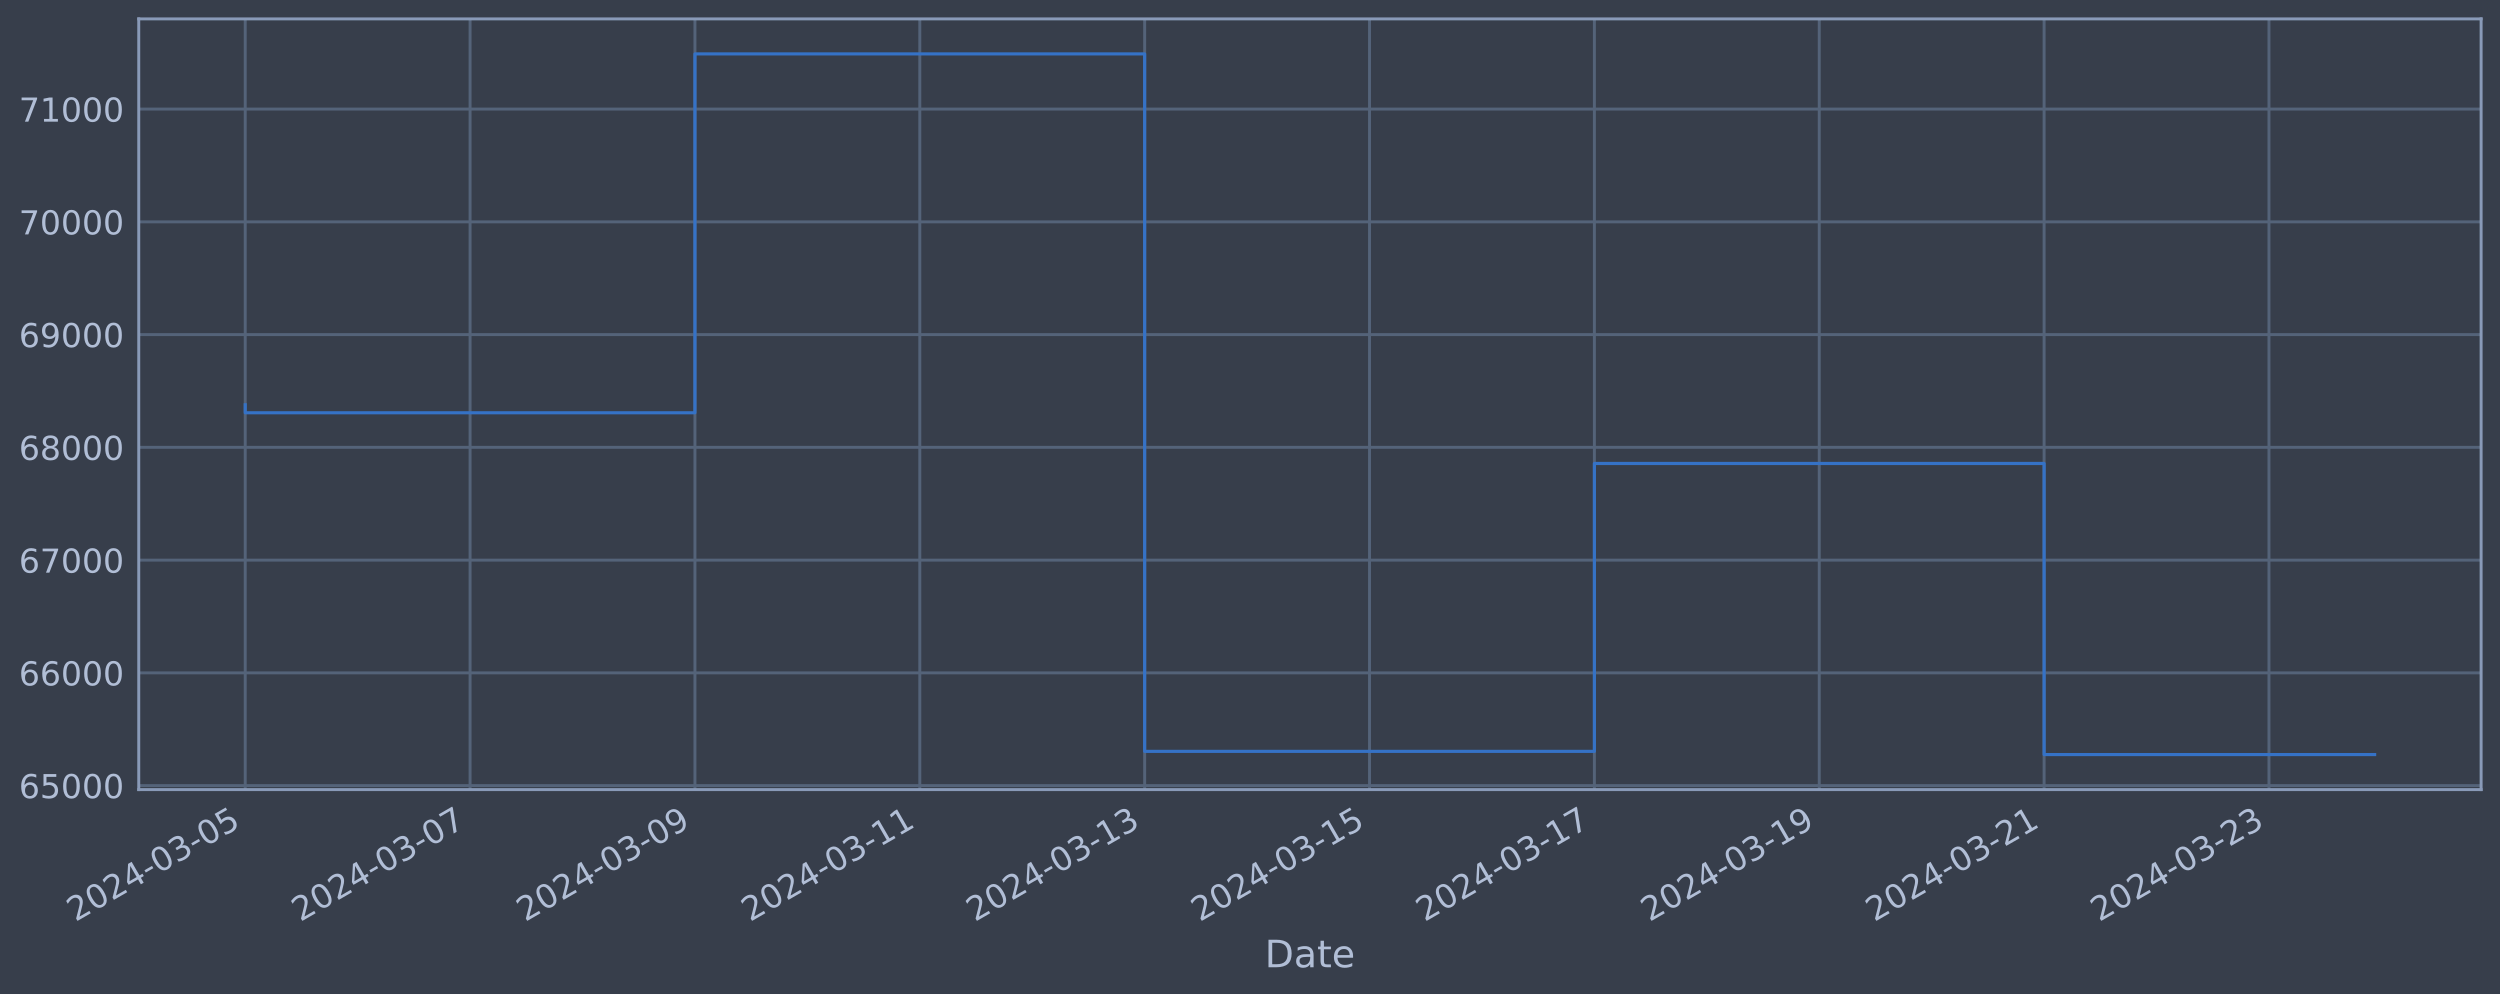
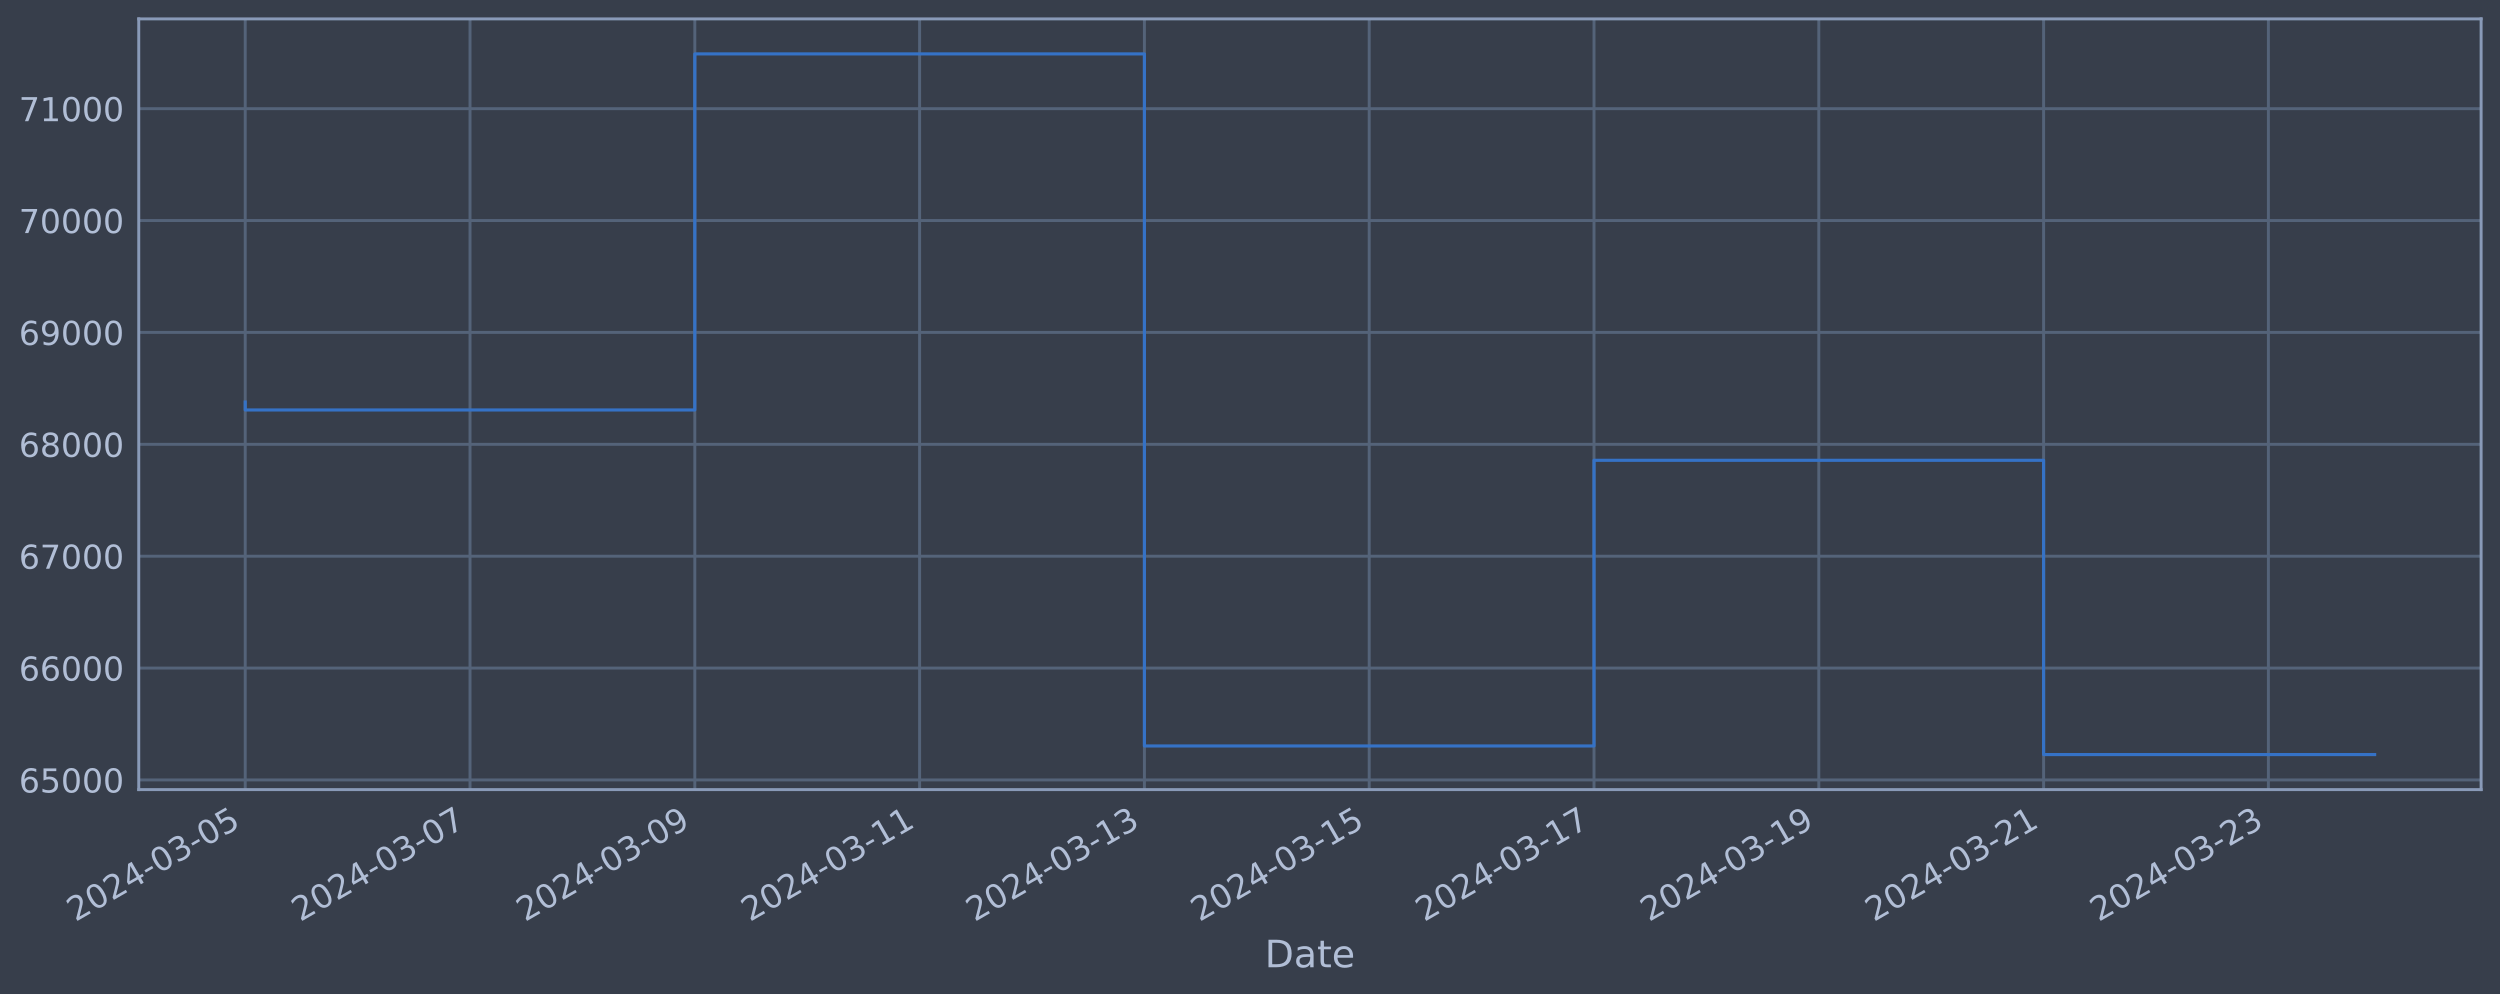
<svg xmlns="http://www.w3.org/2000/svg" xmlns:xlink="http://www.w3.org/1999/xlink" width="952.884pt" height="378.87pt" viewBox="0 0 952.884 378.87" version="1.1">
  <defs>
    <style type="text/css">*{stroke-linejoin: round; stroke-linecap: butt}</style>
  </defs>
  <g id="figure_1">
    <g id="patch_1">
      <path d="M 0 378.87  L 952.884 378.87  L 952.884 0  L 0 0  z " style="fill: #373e4b" />
    </g>
    <g id="axes_1">
      <g id="patch_2">
        <path d="M 52.884 300.96  L 945.684 300.96  L 945.684 7.2  L 52.884 7.2  z " style="fill: #373e4b" />
      </g>
      <g id="matplotlib.axis_1">
        <g id="xtick_1">
          <g id="line2d_1">
-             <path d="M 93.466 300.96  L 93.466 7.2  " clip-path="url(#p215addc76a)" style="fill: none; stroke: #546379; stroke-width: 1.12; stroke-linecap: square" />
+             <path d="M 93.466 300.96  L 93.466 7.2  " clip-path="url(#p74da048e39)" style="fill: none; stroke: #546379; stroke-width: 1.12; stroke-linecap: square" />
          </g>
          <g id="line2d_2" />
          <g id="text_1">
            <g style="fill: #b1bed6" transform="translate(28.74006 351.4642) rotate(-30) scale(0.126 -0.126)">
              <defs>
                <path id="DejaVuSans-32" d="M 1228 531  L 3431 531  L 3431 0  L 469 0  L 469 531  Q 828 903 1448 1529  Q 2069 2156 2228 2338  Q 2531 2678 2651 2914  Q 2772 3150 2772 3378  Q 2772 3750 2511 3984  Q 2250 4219 1831 4219  Q 1534 4219 1204 4116  Q 875 4013 500 3803  L 500 4441  Q 881 4594 1212 4672  Q 1544 4750 1819 4750  Q 2544 4750 2975 4387  Q 3406 4025 3406 3419  Q 3406 3131 3298 2873  Q 3191 2616 2906 2266  Q 2828 2175 2409 1742  Q 1991 1309 1228 531  z " transform="scale(0.015625)" />
                <path id="DejaVuSans-30" d="M 2034 4250  Q 1547 4250 1301 3770  Q 1056 3291 1056 2328  Q 1056 1369 1301 889  Q 1547 409 2034 409  Q 2525 409 2770 889  Q 3016 1369 3016 2328  Q 3016 3291 2770 3770  Q 2525 4250 2034 4250  z M 2034 4750  Q 2819 4750 3233 4129  Q 3647 3509 3647 2328  Q 3647 1150 3233 529  Q 2819 -91 2034 -91  Q 1250 -91 836 529  Q 422 1150 422 2328  Q 422 3509 836 4129  Q 1250 4750 2034 4750  z " transform="scale(0.015625)" />
                <path id="DejaVuSans-34" d="M 2419 4116  L 825 1625  L 2419 1625  L 2419 4116  z M 2253 4666  L 3047 4666  L 3047 1625  L 3713 1625  L 3713 1100  L 3047 1100  L 3047 0  L 2419 0  L 2419 1100  L 313 1100  L 313 1709  L 2253 4666  z " transform="scale(0.015625)" />
                <path id="DejaVuSans-2d" d="M 313 2009  L 1997 2009  L 1997 1497  L 313 1497  L 313 2009  z " transform="scale(0.015625)" />
                <path id="DejaVuSans-33" d="M 2597 2516  Q 3050 2419 3304 2112  Q 3559 1806 3559 1356  Q 3559 666 3084 287  Q 2609 -91 1734 -91  Q 1441 -91 1130 -33  Q 819 25 488 141  L 488 750  Q 750 597 1062 519  Q 1375 441 1716 441  Q 2309 441 2620 675  Q 2931 909 2931 1356  Q 2931 1769 2642 2001  Q 2353 2234 1838 2234  L 1294 2234  L 1294 2753  L 1863 2753  Q 2328 2753 2575 2939  Q 2822 3125 2822 3475  Q 2822 3834 2567 4026  Q 2313 4219 1838 4219  Q 1578 4219 1281 4162  Q 984 4106 628 3988  L 628 4550  Q 988 4650 1302 4700  Q 1616 4750 1894 4750  Q 2613 4750 3031 4423  Q 3450 4097 3450 3541  Q 3450 3153 3228 2886  Q 3006 2619 2597 2516  z " transform="scale(0.015625)" />
                <path id="DejaVuSans-35" d="M 691 4666  L 3169 4666  L 3169 4134  L 1269 4134  L 1269 2991  Q 1406 3038 1543 3061  Q 1681 3084 1819 3084  Q 2600 3084 3056 2656  Q 3513 2228 3513 1497  Q 3513 744 3044 326  Q 2575 -91 1722 -91  Q 1428 -91 1123 -41  Q 819 9 494 109  L 494 744  Q 775 591 1075 516  Q 1375 441 1709 441  Q 2250 441 2565 725  Q 2881 1009 2881 1497  Q 2881 1984 2565 2268  Q 2250 2553 1709 2553  Q 1456 2553 1204 2497  Q 953 2441 691 2322  L 691 4666  z " transform="scale(0.015625)" />
              </defs>
              <use xlink:href="#DejaVuSans-32" />
              <use xlink:href="#DejaVuSans-30" x="63.623" />
              <use xlink:href="#DejaVuSans-32" x="127.246" />
              <use xlink:href="#DejaVuSans-34" x="190.869" />
              <use xlink:href="#DejaVuSans-2d" x="254.492" />
              <use xlink:href="#DejaVuSans-30" x="290.576" />
              <use xlink:href="#DejaVuSans-33" x="354.199" />
              <use xlink:href="#DejaVuSans-2d" x="417.822" />
              <use xlink:href="#DejaVuSans-30" x="453.906" />
              <use xlink:href="#DejaVuSans-35" x="517.529" />
            </g>
          </g>
        </g>
        <g id="xtick_2">
          <g id="line2d_3">
-             <path d="M 179.172 300.96  L 179.172 7.2  " clip-path="url(#p215addc76a)" style="fill: none; stroke: #546379; stroke-width: 1.12; stroke-linecap: square" />
+             <path d="M 179.148 300.96  L 179.148 7.2  " clip-path="url(#p74da048e39)" style="fill: none; stroke: #546379; stroke-width: 1.12; stroke-linecap: square" />
          </g>
          <g id="line2d_4" />
          <g id="text_2">
-             <g style="fill: #b1bed6" transform="translate(114.4467 351.4642) rotate(-30) scale(0.126 -0.126)">
+             <g style="fill: #b1bed6" transform="translate(114.4227 351.4642) rotate(-30) scale(0.126 -0.126)">
              <defs>
                <path id="DejaVuSans-37" d="M 525 4666  L 3525 4666  L 3525 4397  L 1831 0  L 1172 0  L 2766 4134  L 525 4134  L 525 4666  z " transform="scale(0.015625)" />
              </defs>
              <use xlink:href="#DejaVuSans-32" />
              <use xlink:href="#DejaVuSans-30" x="63.623" />
              <use xlink:href="#DejaVuSans-32" x="127.246" />
              <use xlink:href="#DejaVuSans-34" x="190.869" />
              <use xlink:href="#DejaVuSans-2d" x="254.492" />
              <use xlink:href="#DejaVuSans-30" x="290.576" />
              <use xlink:href="#DejaVuSans-33" x="354.199" />
              <use xlink:href="#DejaVuSans-2d" x="417.822" />
              <use xlink:href="#DejaVuSans-30" x="453.906" />
              <use xlink:href="#DejaVuSans-37" x="517.529" />
            </g>
          </g>
        </g>
        <g id="xtick_3">
          <g id="line2d_5">
-             <path d="M 264.879 300.96  L 264.879 7.2  " clip-path="url(#p215addc76a)" style="fill: none; stroke: #546379; stroke-width: 1.12; stroke-linecap: square" />
+             <path d="M 264.831 300.96  L 264.831 7.2  " clip-path="url(#p74da048e39)" style="fill: none; stroke: #546379; stroke-width: 1.12; stroke-linecap: square" />
          </g>
          <g id="line2d_6" />
          <g id="text_3">
-             <g style="fill: #b1bed6" transform="translate(200.1534 351.4642) rotate(-30) scale(0.126 -0.126)">
+             <g style="fill: #b1bed6" transform="translate(200.1053 351.4642) rotate(-30) scale(0.126 -0.126)">
              <defs>
                <path id="DejaVuSans-39" d="M 703 97  L 703 672  Q 941 559 1184 500  Q 1428 441 1663 441  Q 2288 441 2617 861  Q 2947 1281 2994 2138  Q 2813 1869 2534 1725  Q 2256 1581 1919 1581  Q 1219 1581 811 2004  Q 403 2428 403 3163  Q 403 3881 828 4315  Q 1253 4750 1959 4750  Q 2769 4750 3195 4129  Q 3622 3509 3622 2328  Q 3622 1225 3098 567  Q 2575 -91 1691 -91  Q 1453 -91 1209 -44  Q 966 3 703 97  z M 1959 2075  Q 2384 2075 2632 2365  Q 2881 2656 2881 3163  Q 2881 3666 2632 3958  Q 2384 4250 1959 4250  Q 1534 4250 1286 3958  Q 1038 3666 1038 3163  Q 1038 2656 1286 2365  Q 1534 2075 1959 2075  z " transform="scale(0.015625)" />
              </defs>
              <use xlink:href="#DejaVuSans-32" />
              <use xlink:href="#DejaVuSans-30" x="63.623" />
              <use xlink:href="#DejaVuSans-32" x="127.246" />
              <use xlink:href="#DejaVuSans-34" x="190.869" />
              <use xlink:href="#DejaVuSans-2d" x="254.492" />
              <use xlink:href="#DejaVuSans-30" x="290.576" />
              <use xlink:href="#DejaVuSans-33" x="354.199" />
              <use xlink:href="#DejaVuSans-2d" x="417.822" />
              <use xlink:href="#DejaVuSans-30" x="453.906" />
              <use xlink:href="#DejaVuSans-39" x="517.529" />
            </g>
          </g>
        </g>
        <g id="xtick_4">
          <g id="line2d_7">
-             <path d="M 350.586 300.96  L 350.586 7.2  " clip-path="url(#p215addc76a)" style="fill: none; stroke: #546379; stroke-width: 1.12; stroke-linecap: square" />
+             <path d="M 350.513 300.96  L 350.513 7.2  " clip-path="url(#p74da048e39)" style="fill: none; stroke: #546379; stroke-width: 1.12; stroke-linecap: square" />
          </g>
          <g id="line2d_8" />
          <g id="text_4">
-             <g style="fill: #b1bed6" transform="translate(285.8601 351.4642) rotate(-30) scale(0.126 -0.126)">
+             <g style="fill: #b1bed6" transform="translate(285.7879 351.4642) rotate(-30) scale(0.126 -0.126)">
              <defs>
                <path id="DejaVuSans-31" d="M 794 531  L 1825 531  L 1825 4091  L 703 3866  L 703 4441  L 1819 4666  L 2450 4666  L 2450 531  L 3481 531  L 3481 0  L 794 0  L 794 531  z " transform="scale(0.015625)" />
              </defs>
              <use xlink:href="#DejaVuSans-32" />
              <use xlink:href="#DejaVuSans-30" x="63.623" />
              <use xlink:href="#DejaVuSans-32" x="127.246" />
              <use xlink:href="#DejaVuSans-34" x="190.869" />
              <use xlink:href="#DejaVuSans-2d" x="254.492" />
              <use xlink:href="#DejaVuSans-30" x="290.576" />
              <use xlink:href="#DejaVuSans-33" x="354.199" />
              <use xlink:href="#DejaVuSans-2d" x="417.822" />
              <use xlink:href="#DejaVuSans-31" x="453.906" />
              <use xlink:href="#DejaVuSans-31" x="517.529" />
            </g>
          </g>
        </g>
        <g id="xtick_5">
          <g id="line2d_9">
-             <path d="M 436.292 300.96  L 436.292 7.2  " clip-path="url(#p215addc76a)" style="fill: none; stroke: #546379; stroke-width: 1.12; stroke-linecap: square" />
+             <path d="M 436.196 300.96  L 436.196 7.2  " clip-path="url(#p74da048e39)" style="fill: none; stroke: #546379; stroke-width: 1.12; stroke-linecap: square" />
          </g>
          <g id="line2d_10" />
          <g id="text_5">
-             <g style="fill: #b1bed6" transform="translate(371.5668 351.4642) rotate(-30) scale(0.126 -0.126)">
+             <g style="fill: #b1bed6" transform="translate(371.4705 351.4642) rotate(-30) scale(0.126 -0.126)">
              <use xlink:href="#DejaVuSans-32" />
              <use xlink:href="#DejaVuSans-30" x="63.623" />
              <use xlink:href="#DejaVuSans-32" x="127.246" />
              <use xlink:href="#DejaVuSans-34" x="190.869" />
              <use xlink:href="#DejaVuSans-2d" x="254.492" />
              <use xlink:href="#DejaVuSans-30" x="290.576" />
              <use xlink:href="#DejaVuSans-33" x="354.199" />
              <use xlink:href="#DejaVuSans-2d" x="417.822" />
              <use xlink:href="#DejaVuSans-31" x="453.906" />
              <use xlink:href="#DejaVuSans-33" x="517.529" />
            </g>
          </g>
        </g>
        <g id="xtick_6">
          <g id="line2d_11">
-             <path d="M 521.999 300.96  L 521.999 7.2  " clip-path="url(#p215addc76a)" style="fill: none; stroke: #546379; stroke-width: 1.12; stroke-linecap: square" />
+             <path d="M 521.879 300.96  L 521.879 7.2  " clip-path="url(#p74da048e39)" style="fill: none; stroke: #546379; stroke-width: 1.12; stroke-linecap: square" />
          </g>
          <g id="line2d_12" />
          <g id="text_6">
-             <g style="fill: #b1bed6" transform="translate(457.2735 351.4642) rotate(-30) scale(0.126 -0.126)">
+             <g style="fill: #b1bed6" transform="translate(457.1531 351.4642) rotate(-30) scale(0.126 -0.126)">
              <use xlink:href="#DejaVuSans-32" />
              <use xlink:href="#DejaVuSans-30" x="63.623" />
              <use xlink:href="#DejaVuSans-32" x="127.246" />
              <use xlink:href="#DejaVuSans-34" x="190.869" />
              <use xlink:href="#DejaVuSans-2d" x="254.492" />
              <use xlink:href="#DejaVuSans-30" x="290.576" />
              <use xlink:href="#DejaVuSans-33" x="354.199" />
              <use xlink:href="#DejaVuSans-2d" x="417.822" />
              <use xlink:href="#DejaVuSans-31" x="453.906" />
              <use xlink:href="#DejaVuSans-35" x="517.529" />
            </g>
          </g>
        </g>
        <g id="xtick_7">
          <g id="line2d_13">
-             <path d="M 607.706 300.96  L 607.706 7.2  " clip-path="url(#p215addc76a)" style="fill: none; stroke: #546379; stroke-width: 1.12; stroke-linecap: square" />
+             <path d="M 607.561 300.96  L 607.561 7.2  " clip-path="url(#p74da048e39)" style="fill: none; stroke: #546379; stroke-width: 1.12; stroke-linecap: square" />
          </g>
          <g id="line2d_14" />
          <g id="text_7">
-             <g style="fill: #b1bed6" transform="translate(542.9802 351.4642) rotate(-30) scale(0.126 -0.126)">
+             <g style="fill: #b1bed6" transform="translate(542.8357 351.4642) rotate(-30) scale(0.126 -0.126)">
              <use xlink:href="#DejaVuSans-32" />
              <use xlink:href="#DejaVuSans-30" x="63.623" />
              <use xlink:href="#DejaVuSans-32" x="127.246" />
              <use xlink:href="#DejaVuSans-34" x="190.869" />
              <use xlink:href="#DejaVuSans-2d" x="254.492" />
              <use xlink:href="#DejaVuSans-30" x="290.576" />
              <use xlink:href="#DejaVuSans-33" x="354.199" />
              <use xlink:href="#DejaVuSans-2d" x="417.822" />
              <use xlink:href="#DejaVuSans-31" x="453.906" />
              <use xlink:href="#DejaVuSans-37" x="517.529" />
            </g>
          </g>
        </g>
        <g id="xtick_8">
          <g id="line2d_15">
-             <path d="M 693.412 300.96  L 693.412 7.2  " clip-path="url(#p215addc76a)" style="fill: none; stroke: #546379; stroke-width: 1.12; stroke-linecap: square" />
+             <path d="M 693.244 300.96  L 693.244 7.2  " clip-path="url(#p74da048e39)" style="fill: none; stroke: #546379; stroke-width: 1.12; stroke-linecap: square" />
          </g>
          <g id="line2d_16" />
          <g id="text_8">
-             <g style="fill: #b1bed6" transform="translate(628.6869 351.4642) rotate(-30) scale(0.126 -0.126)">
+             <g style="fill: #b1bed6" transform="translate(628.5183 351.4642) rotate(-30) scale(0.126 -0.126)">
              <use xlink:href="#DejaVuSans-32" />
              <use xlink:href="#DejaVuSans-30" x="63.623" />
              <use xlink:href="#DejaVuSans-32" x="127.246" />
              <use xlink:href="#DejaVuSans-34" x="190.869" />
              <use xlink:href="#DejaVuSans-2d" x="254.492" />
              <use xlink:href="#DejaVuSans-30" x="290.576" />
              <use xlink:href="#DejaVuSans-33" x="354.199" />
              <use xlink:href="#DejaVuSans-2d" x="417.822" />
              <use xlink:href="#DejaVuSans-31" x="453.906" />
              <use xlink:href="#DejaVuSans-39" x="517.529" />
            </g>
          </g>
        </g>
        <g id="xtick_9">
          <g id="line2d_17">
-             <path d="M 779.119 300.96  L 779.119 7.2  " clip-path="url(#p215addc76a)" style="fill: none; stroke: #546379; stroke-width: 1.12; stroke-linecap: square" />
+             <path d="M 778.926 300.96  L 778.926 7.2  " clip-path="url(#p74da048e39)" style="fill: none; stroke: #546379; stroke-width: 1.12; stroke-linecap: square" />
          </g>
          <g id="line2d_18" />
          <g id="text_9">
-             <g style="fill: #b1bed6" transform="translate(714.3935 351.4642) rotate(-30) scale(0.126 -0.126)">
+             <g style="fill: #b1bed6" transform="translate(714.2009 351.4642) rotate(-30) scale(0.126 -0.126)">
              <use xlink:href="#DejaVuSans-32" />
              <use xlink:href="#DejaVuSans-30" x="63.623" />
              <use xlink:href="#DejaVuSans-32" x="127.246" />
              <use xlink:href="#DejaVuSans-34" x="190.869" />
              <use xlink:href="#DejaVuSans-2d" x="254.492" />
              <use xlink:href="#DejaVuSans-30" x="290.576" />
              <use xlink:href="#DejaVuSans-33" x="354.199" />
              <use xlink:href="#DejaVuSans-2d" x="417.822" />
              <use xlink:href="#DejaVuSans-32" x="453.906" />
              <use xlink:href="#DejaVuSans-31" x="517.529" />
            </g>
          </g>
        </g>
        <g id="xtick_10">
          <g id="line2d_19">
-             <path d="M 864.826 300.96  L 864.826 7.2  " clip-path="url(#p215addc76a)" style="fill: none; stroke: #546379; stroke-width: 1.12; stroke-linecap: square" />
+             <path d="M 864.609 300.96  L 864.609 7.2  " clip-path="url(#p74da048e39)" style="fill: none; stroke: #546379; stroke-width: 1.12; stroke-linecap: square" />
          </g>
          <g id="line2d_20" />
          <g id="text_10">
-             <g style="fill: #b1bed6" transform="translate(800.1002 351.4642) rotate(-30) scale(0.126 -0.126)">
+             <g style="fill: #b1bed6" transform="translate(799.8835 351.4642) rotate(-30) scale(0.126 -0.126)">
              <use xlink:href="#DejaVuSans-32" />
              <use xlink:href="#DejaVuSans-30" x="63.623" />
              <use xlink:href="#DejaVuSans-32" x="127.246" />
              <use xlink:href="#DejaVuSans-34" x="190.869" />
              <use xlink:href="#DejaVuSans-2d" x="254.492" />
              <use xlink:href="#DejaVuSans-30" x="290.576" />
              <use xlink:href="#DejaVuSans-33" x="354.199" />
              <use xlink:href="#DejaVuSans-2d" x="417.822" />
              <use xlink:href="#DejaVuSans-32" x="453.906" />
              <use xlink:href="#DejaVuSans-33" x="517.529" />
            </g>
          </g>
        </g>
        <g id="text_11">
          <g style="fill: #b1bed6" transform="translate(482.0746 368.6753) scale(0.144 -0.144)">
            <defs>
              <path id="DejaVuSans-44" d="M 1259 4147  L 1259 519  L 2022 519  Q 2988 519 3436 956  Q 3884 1394 3884 2338  Q 3884 3275 3436 3711  Q 2988 4147 2022 4147  L 1259 4147  z M 628 4666  L 1925 4666  Q 3281 4666 3915 4102  Q 4550 3538 4550 2338  Q 4550 1131 3912 565  Q 3275 0 1925 0  L 628 0  L 628 4666  z " transform="scale(0.015625)" />
              <path id="DejaVuSans-61" d="M 2194 1759  Q 1497 1759 1228 1600  Q 959 1441 959 1056  Q 959 750 1161 570  Q 1363 391 1709 391  Q 2188 391 2477 730  Q 2766 1069 2766 1631  L 2766 1759  L 2194 1759  z M 3341 1997  L 3341 0  L 2766 0  L 2766 531  Q 2569 213 2275 61  Q 1981 -91 1556 -91  Q 1019 -91 701 211  Q 384 513 384 1019  Q 384 1609 779 1909  Q 1175 2209 1959 2209  L 2766 2209  L 2766 2266  Q 2766 2663 2505 2880  Q 2244 3097 1772 3097  Q 1472 3097 1187 3025  Q 903 2953 641 2809  L 641 3341  Q 956 3463 1253 3523  Q 1550 3584 1831 3584  Q 2591 3584 2966 3190  Q 3341 2797 3341 1997  z " transform="scale(0.015625)" />
              <path id="DejaVuSans-74" d="M 1172 4494  L 1172 3500  L 2356 3500  L 2356 3053  L 1172 3053  L 1172 1153  Q 1172 725 1289 603  Q 1406 481 1766 481  L 2356 481  L 2356 0  L 1766 0  Q 1100 0 847 248  Q 594 497 594 1153  L 594 3053  L 172 3053  L 172 3500  L 594 3500  L 594 4494  L 1172 4494  z " transform="scale(0.015625)" />
              <path id="DejaVuSans-65" d="M 3597 1894  L 3597 1613  L 953 1613  Q 991 1019 1311 708  Q 1631 397 2203 397  Q 2534 397 2845 478  Q 3156 559 3463 722  L 3463 178  Q 3153 47 2828 -22  Q 2503 -91 2169 -91  Q 1331 -91 842 396  Q 353 884 353 1716  Q 353 2575 817 3079  Q 1281 3584 2069 3584  Q 2775 3584 3186 3129  Q 3597 2675 3597 1894  z M 3022 2063  Q 3016 2534 2758 2815  Q 2500 3097 2075 3097  Q 1594 3097 1305 2825  Q 1016 2553 972 2059  L 3022 2063  z " transform="scale(0.015625)" />
            </defs>
            <use xlink:href="#DejaVuSans-44" />
            <use xlink:href="#DejaVuSans-61" x="77.002" />
            <use xlink:href="#DejaVuSans-74" x="138.281" />
            <use xlink:href="#DejaVuSans-65" x="177.49" />
          </g>
        </g>
      </g>
      <g id="matplotlib.axis_2">
        <g id="ytick_1">
          <g id="line2d_21">
-             <path d="M 52.884 299.445  L 945.684 299.445  " clip-path="url(#p215addc76a)" style="fill: none; stroke: #546379; stroke-width: 1.12; stroke-linecap: square" />
+             <path d="M 52.884 297.282  L 945.684 297.282  " clip-path="url(#p74da048e39)" style="fill: none; stroke: #546379; stroke-width: 1.12; stroke-linecap: square" />
          </g>
          <g id="line2d_22" />
          <g id="text_12">
-             <g style="fill: #b1bed6" transform="translate(7.2 304.2319) scale(0.126 -0.126)">
+             <g style="fill: #b1bed6" transform="translate(7.2 302.0689) scale(0.126 -0.126)">
              <defs>
                <path id="DejaVuSans-36" d="M 2113 2584  Q 1688 2584 1439 2293  Q 1191 2003 1191 1497  Q 1191 994 1439 701  Q 1688 409 2113 409  Q 2538 409 2786 701  Q 3034 994 3034 1497  Q 3034 2003 2786 2293  Q 2538 2584 2113 2584  z M 3366 4563  L 3366 3988  Q 3128 4100 2886 4159  Q 2644 4219 2406 4219  Q 1781 4219 1451 3797  Q 1122 3375 1075 2522  Q 1259 2794 1537 2939  Q 1816 3084 2150 3084  Q 2853 3084 3261 2657  Q 3669 2231 3669 1497  Q 3669 778 3244 343  Q 2819 -91 2113 -91  Q 1303 -91 875 529  Q 447 1150 447 2328  Q 447 3434 972 4092  Q 1497 4750 2381 4750  Q 2619 4750 2861 4703  Q 3103 4656 3366 4563  z " transform="scale(0.015625)" />
              </defs>
              <use xlink:href="#DejaVuSans-36" />
              <use xlink:href="#DejaVuSans-35" x="63.623" />
              <use xlink:href="#DejaVuSans-30" x="127.246" />
              <use xlink:href="#DejaVuSans-30" x="190.869" />
              <use xlink:href="#DejaVuSans-30" x="254.492" />
            </g>
          </g>
        </g>
        <g id="ytick_2">
          <g id="line2d_23">
-             <path d="M 52.884 256.467  L 945.684 256.467  " clip-path="url(#p215addc76a)" style="fill: none; stroke: #546379; stroke-width: 1.12; stroke-linecap: square" />
+             <path d="M 52.884 254.637  L 945.684 254.637  " clip-path="url(#p74da048e39)" style="fill: none; stroke: #546379; stroke-width: 1.12; stroke-linecap: square" />
          </g>
          <g id="line2d_24" />
          <g id="text_13">
-             <g style="fill: #b1bed6" transform="translate(7.2 261.2541) scale(0.126 -0.126)">
+             <g style="fill: #b1bed6" transform="translate(7.2 259.4245) scale(0.126 -0.126)">
              <use xlink:href="#DejaVuSans-36" />
              <use xlink:href="#DejaVuSans-36" x="63.623" />
              <use xlink:href="#DejaVuSans-30" x="127.246" />
              <use xlink:href="#DejaVuSans-30" x="190.869" />
              <use xlink:href="#DejaVuSans-30" x="254.492" />
            </g>
          </g>
        </g>
        <g id="ytick_3">
          <g id="line2d_25">
-             <path d="M 52.884 213.489  L 945.684 213.489  " clip-path="url(#p215addc76a)" style="fill: none; stroke: #546379; stroke-width: 1.12; stroke-linecap: square" />
+             <path d="M 52.884 211.993  L 945.684 211.993  " clip-path="url(#p74da048e39)" style="fill: none; stroke: #546379; stroke-width: 1.12; stroke-linecap: square" />
          </g>
          <g id="line2d_26" />
          <g id="text_14">
-             <g style="fill: #b1bed6" transform="translate(7.2 218.2764) scale(0.126 -0.126)">
+             <g style="fill: #b1bed6" transform="translate(7.2 216.78) scale(0.126 -0.126)">
              <use xlink:href="#DejaVuSans-36" />
              <use xlink:href="#DejaVuSans-37" x="63.623" />
              <use xlink:href="#DejaVuSans-30" x="127.246" />
              <use xlink:href="#DejaVuSans-30" x="190.869" />
              <use xlink:href="#DejaVuSans-30" x="254.492" />
            </g>
          </g>
        </g>
        <g id="ytick_4">
          <g id="line2d_27">
-             <path d="M 52.884 170.512  L 945.684 170.512  " clip-path="url(#p215addc76a)" style="fill: none; stroke: #546379; stroke-width: 1.12; stroke-linecap: square" />
+             <path d="M 52.884 169.349  L 945.684 169.349  " clip-path="url(#p74da048e39)" style="fill: none; stroke: #546379; stroke-width: 1.12; stroke-linecap: square" />
          </g>
          <g id="line2d_28" />
          <g id="text_15">
-             <g style="fill: #b1bed6" transform="translate(7.2 175.2986) scale(0.126 -0.126)">
+             <g style="fill: #b1bed6" transform="translate(7.2 174.1356) scale(0.126 -0.126)">
              <defs>
                <path id="DejaVuSans-38" d="M 2034 2216  Q 1584 2216 1326 1975  Q 1069 1734 1069 1313  Q 1069 891 1326 650  Q 1584 409 2034 409  Q 2484 409 2743 651  Q 3003 894 3003 1313  Q 3003 1734 2745 1975  Q 2488 2216 2034 2216  z M 1403 2484  Q 997 2584 770 2862  Q 544 3141 544 3541  Q 544 4100 942 4425  Q 1341 4750 2034 4750  Q 2731 4750 3128 4425  Q 3525 4100 3525 3541  Q 3525 3141 3298 2862  Q 3072 2584 2669 2484  Q 3125 2378 3379 2068  Q 3634 1759 3634 1313  Q 3634 634 3220 271  Q 2806 -91 2034 -91  Q 1263 -91 848 271  Q 434 634 434 1313  Q 434 1759 690 2068  Q 947 2378 1403 2484  z M 1172 3481  Q 1172 3119 1398 2916  Q 1625 2713 2034 2713  Q 2441 2713 2670 2916  Q 2900 3119 2900 3481  Q 2900 3844 2670 4047  Q 2441 4250 2034 4250  Q 1625 4250 1398 4047  Q 1172 3844 1172 3481  z " transform="scale(0.015625)" />
              </defs>
              <use xlink:href="#DejaVuSans-36" />
              <use xlink:href="#DejaVuSans-38" x="63.623" />
              <use xlink:href="#DejaVuSans-30" x="127.246" />
              <use xlink:href="#DejaVuSans-30" x="190.869" />
              <use xlink:href="#DejaVuSans-30" x="254.492" />
            </g>
          </g>
        </g>
        <g id="ytick_5">
          <g id="line2d_29">
-             <path d="M 52.884 127.534  L 945.684 127.534  " clip-path="url(#p215addc76a)" style="fill: none; stroke: #546379; stroke-width: 1.12; stroke-linecap: square" />
+             <path d="M 52.884 126.704  L 945.684 126.704  " clip-path="url(#p74da048e39)" style="fill: none; stroke: #546379; stroke-width: 1.12; stroke-linecap: square" />
          </g>
          <g id="line2d_30" />
          <g id="text_16">
-             <g style="fill: #b1bed6" transform="translate(7.2 132.3209) scale(0.126 -0.126)">
+             <g style="fill: #b1bed6" transform="translate(7.2 131.4911) scale(0.126 -0.126)">
              <use xlink:href="#DejaVuSans-36" />
              <use xlink:href="#DejaVuSans-39" x="63.623" />
              <use xlink:href="#DejaVuSans-30" x="127.246" />
              <use xlink:href="#DejaVuSans-30" x="190.869" />
              <use xlink:href="#DejaVuSans-30" x="254.492" />
            </g>
          </g>
        </g>
        <g id="ytick_6">
          <g id="line2d_31">
-             <path d="M 52.884 84.556  L 945.684 84.556  " clip-path="url(#p215addc76a)" style="fill: none; stroke: #546379; stroke-width: 1.12; stroke-linecap: square" />
+             <path d="M 52.884 84.06  L 945.684 84.06  " clip-path="url(#p74da048e39)" style="fill: none; stroke: #546379; stroke-width: 1.12; stroke-linecap: square" />
          </g>
          <g id="line2d_32" />
          <g id="text_17">
-             <g style="fill: #b1bed6" transform="translate(7.2 89.34309) scale(0.126 -0.126)">
+             <g style="fill: #b1bed6" transform="translate(7.2 88.8467) scale(0.126 -0.126)">
              <use xlink:href="#DejaVuSans-37" />
              <use xlink:href="#DejaVuSans-30" x="63.623" />
              <use xlink:href="#DejaVuSans-30" x="127.246" />
              <use xlink:href="#DejaVuSans-30" x="190.869" />
              <use xlink:href="#DejaVuSans-30" x="254.492" />
            </g>
          </g>
        </g>
        <g id="ytick_7">
          <g id="line2d_33">
-             <path d="M 52.884 41.578  L 945.684 41.578  " clip-path="url(#p215addc76a)" style="fill: none; stroke: #546379; stroke-width: 1.12; stroke-linecap: square" />
+             <path d="M 52.884 41.415  L 945.684 41.415  " clip-path="url(#p74da048e39)" style="fill: none; stroke: #546379; stroke-width: 1.12; stroke-linecap: square" />
          </g>
          <g id="line2d_34" />
          <g id="text_18">
-             <g style="fill: #b1bed6" transform="translate(7.2 46.36532) scale(0.126 -0.126)">
+             <g style="fill: #b1bed6" transform="translate(7.2 46.20226) scale(0.126 -0.126)">
              <use xlink:href="#DejaVuSans-37" />
              <use xlink:href="#DejaVuSans-31" x="63.623" />
              <use xlink:href="#DejaVuSans-30" x="127.246" />
              <use xlink:href="#DejaVuSans-30" x="190.869" />
              <use xlink:href="#DejaVuSans-30" x="254.492" />
            </g>
          </g>
        </g>
      </g>
      <g id="line2d_35">
-         <path d="M 93.466 154.28  L 93.466 157.322  L 264.879 157.322  L 264.879 20.553  L 436.292 20.553  L 436.292 286.394  L 607.706 286.394  L 607.706 176.65  L 779.119 176.65  L 779.119 287.607  L 905.102 287.607  " clip-path="url(#p215addc76a)" style="fill: none; stroke: #3572c6; stroke-width: 1.2; stroke-linecap: square" />
+         <path d="M 93.466 153.243  L 93.466 156.261  L 264.831 156.261  L 264.831 20.553  L 436.196 20.553  L 436.196 284.332  L 607.561 284.332  L 607.561 175.439  L 778.926 175.439  L 778.926 287.607  L 905.102 287.607  " clip-path="url(#p74da048e39)" style="fill: none; stroke: #3572c6; stroke-width: 1.2; stroke-linecap: square" />
      </g>
      <g id="patch_3">
        <path d="M 52.884 300.96  L 52.884 7.2  " style="fill: none; stroke: #899ab8; stroke-width: 1.12; stroke-linejoin: miter; stroke-linecap: square" />
      </g>
      <g id="patch_4">
        <path d="M 945.684 300.96  L 945.684 7.2  " style="fill: none; stroke: #899ab8; stroke-width: 1.12; stroke-linejoin: miter; stroke-linecap: square" />
      </g>
      <g id="patch_5">
        <path d="M 52.884 300.96  L 945.684 300.96  " style="fill: none; stroke: #899ab8; stroke-width: 1.12; stroke-linejoin: miter; stroke-linecap: square" />
      </g>
      <g id="patch_6">
        <path d="M 52.884 7.2  L 945.684 7.2  " style="fill: none; stroke: #899ab8; stroke-width: 1.12; stroke-linejoin: miter; stroke-linecap: square" />
      </g>
    </g>
  </g>
  <defs>
-     <clipPath id="p215addc76a">
+     <clipPath id="p74da048e39">
      <rect x="52.884" y="7.2" width="892.8" height="293.76" />
    </clipPath>
  </defs>
</svg>
